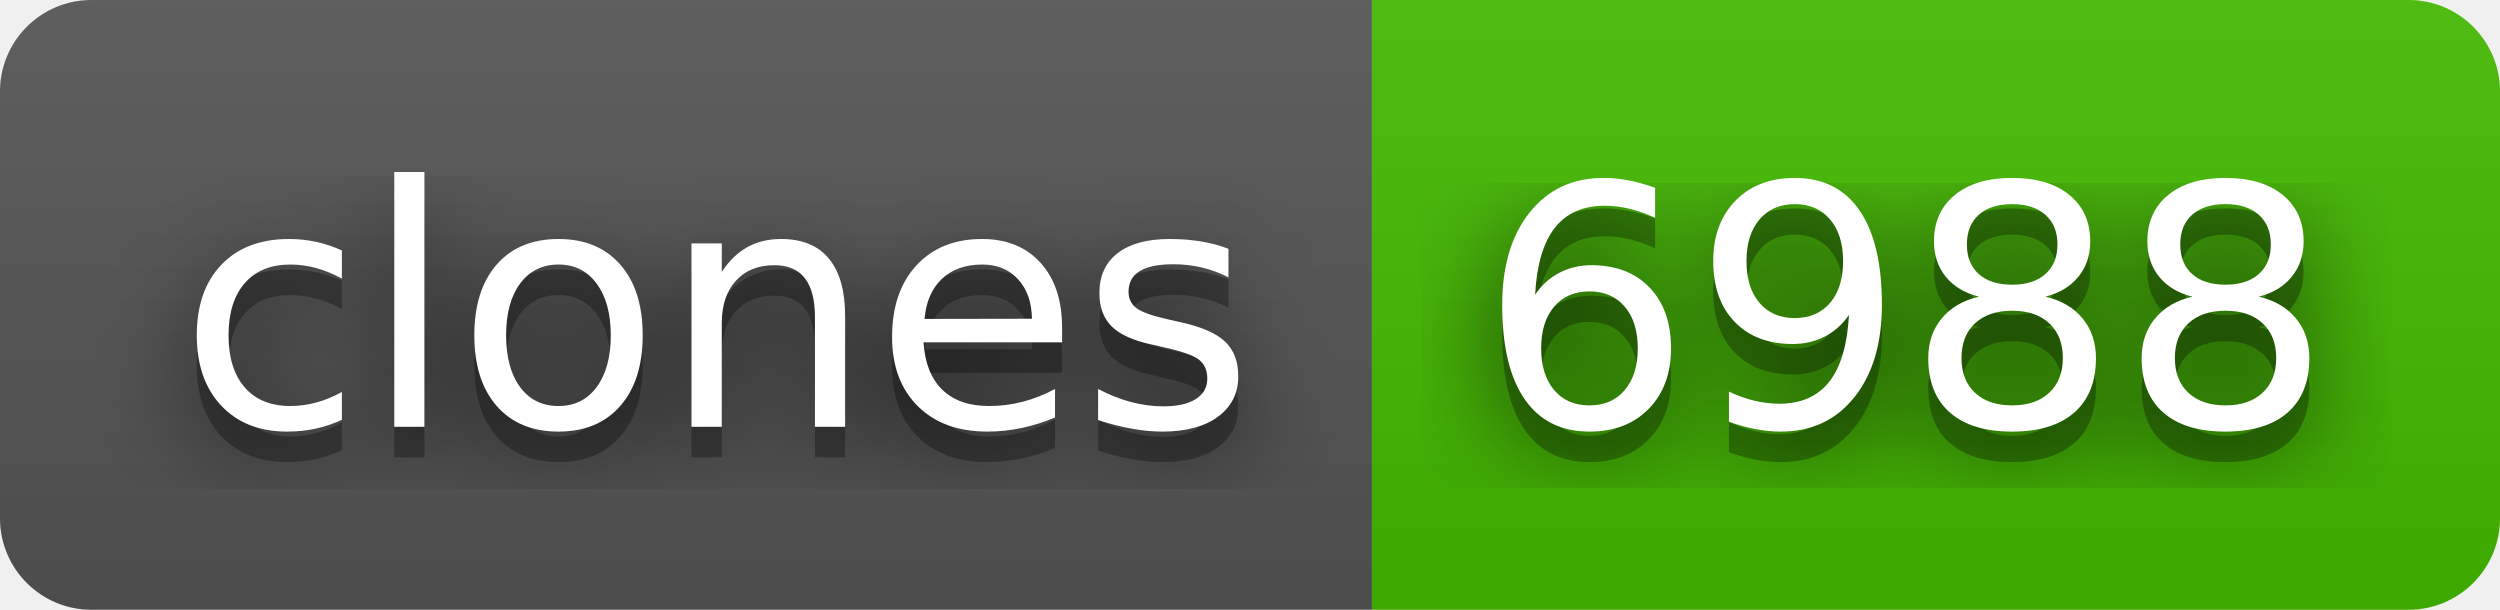
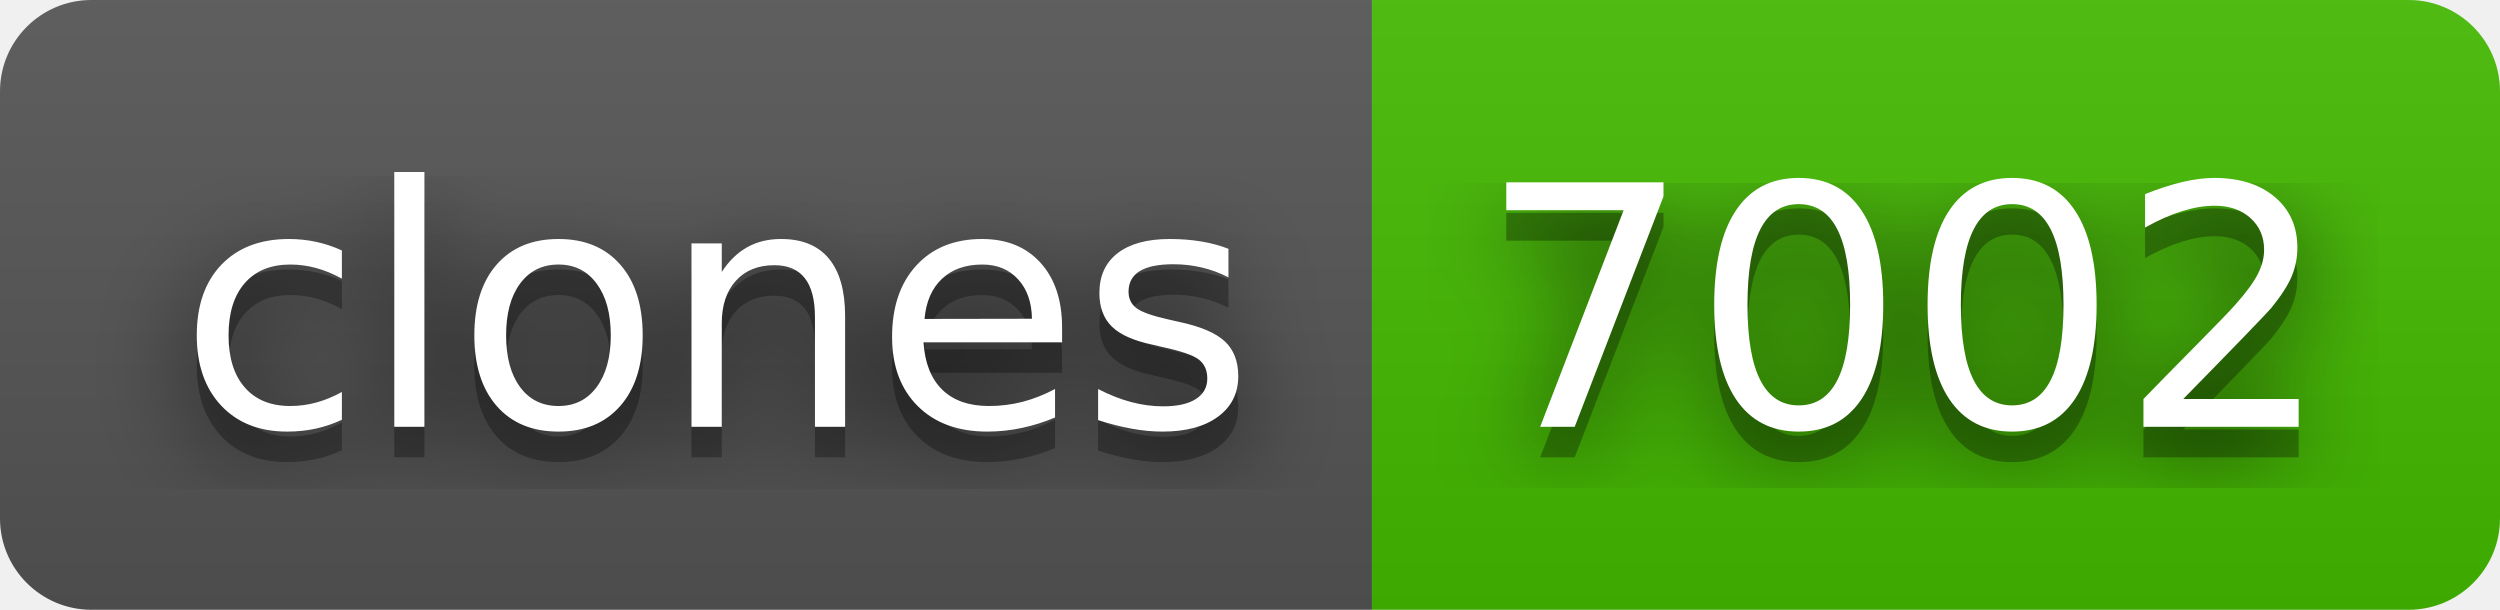
- <svg xmlns="http://www.w3.org/2000/svg" width="82" height="20" role="img" aria-label="clones: 6988">
+ <svg xmlns="http://www.w3.org/2000/svg" width="82" height="20" role="img" aria-label="clones: 7002">
  <filter id="blur">
    <feGaussianBlur in="SourceGraphic" stdDeviation="16" />
  </filter>
  <linearGradient id="s" x2="0" y2="100%">
    <stop offset="0" stop-color="#bbb" stop-opacity=".1" />
    <stop offset="1" stop-opacity=".1" />
  </linearGradient>
  <clipPath id="r">
    <rect width="82" height="20" rx="3" fill="#fff" />
  </clipPath>
  <g clip-path="url(#r)">
    <rect width="45" height="20" fill="#555" />
    <rect x="45" width="37" height="20" fill="#4b0" />
    <rect width="82" height="20" fill="url(#s)" />
  </g>
  <g fill="#fff" text-anchor="middle" font-family="Verdana,Geneva,DejaVu Sans,sans-serif" text-rendering="geometricPrecision" font-size="110">
    <text aria-hidden="true" x="235" y="150" fill="#010101" fill-opacity=".80" filter="url(#blur)" transform="scale(.1)" textLength="350">clones</text>
    <text aria-hidden="true" x="235" y="150" fill="#010101" fill-opacity=".3" transform="scale(.1)" textLength="350">clones</text>
    <text x="235" y="140" transform="scale(.1)" fill="#fff" textLength="350">clones</text>
-     <text aria-hidden="true" x="625" y="150" fill="#010101" fill-opacity=".80" filter="url(#blur)" transform="scale(.1)" textLength="270">6988</text>
-     <text aria-hidden="true" x="625" y="150" fill="#010101" fill-opacity=".3" transform="scale(.1)" textLength="270">6988</text>
-     <text x="625" y="140" transform="scale(.1)" fill="#fff" textLength="270">6988</text>
+     <text aria-hidden="true" x="625" y="150" fill="#010101" fill-opacity=".80" filter="url(#blur)" transform="scale(.1)" textLength="270">7002</text>
+     <text aria-hidden="true" x="625" y="150" fill="#010101" fill-opacity=".3" transform="scale(.1)" textLength="270">7002</text>
+     <text x="625" y="140" transform="scale(.1)" fill="#fff" textLength="270">7002</text>
  </g>
</svg>
